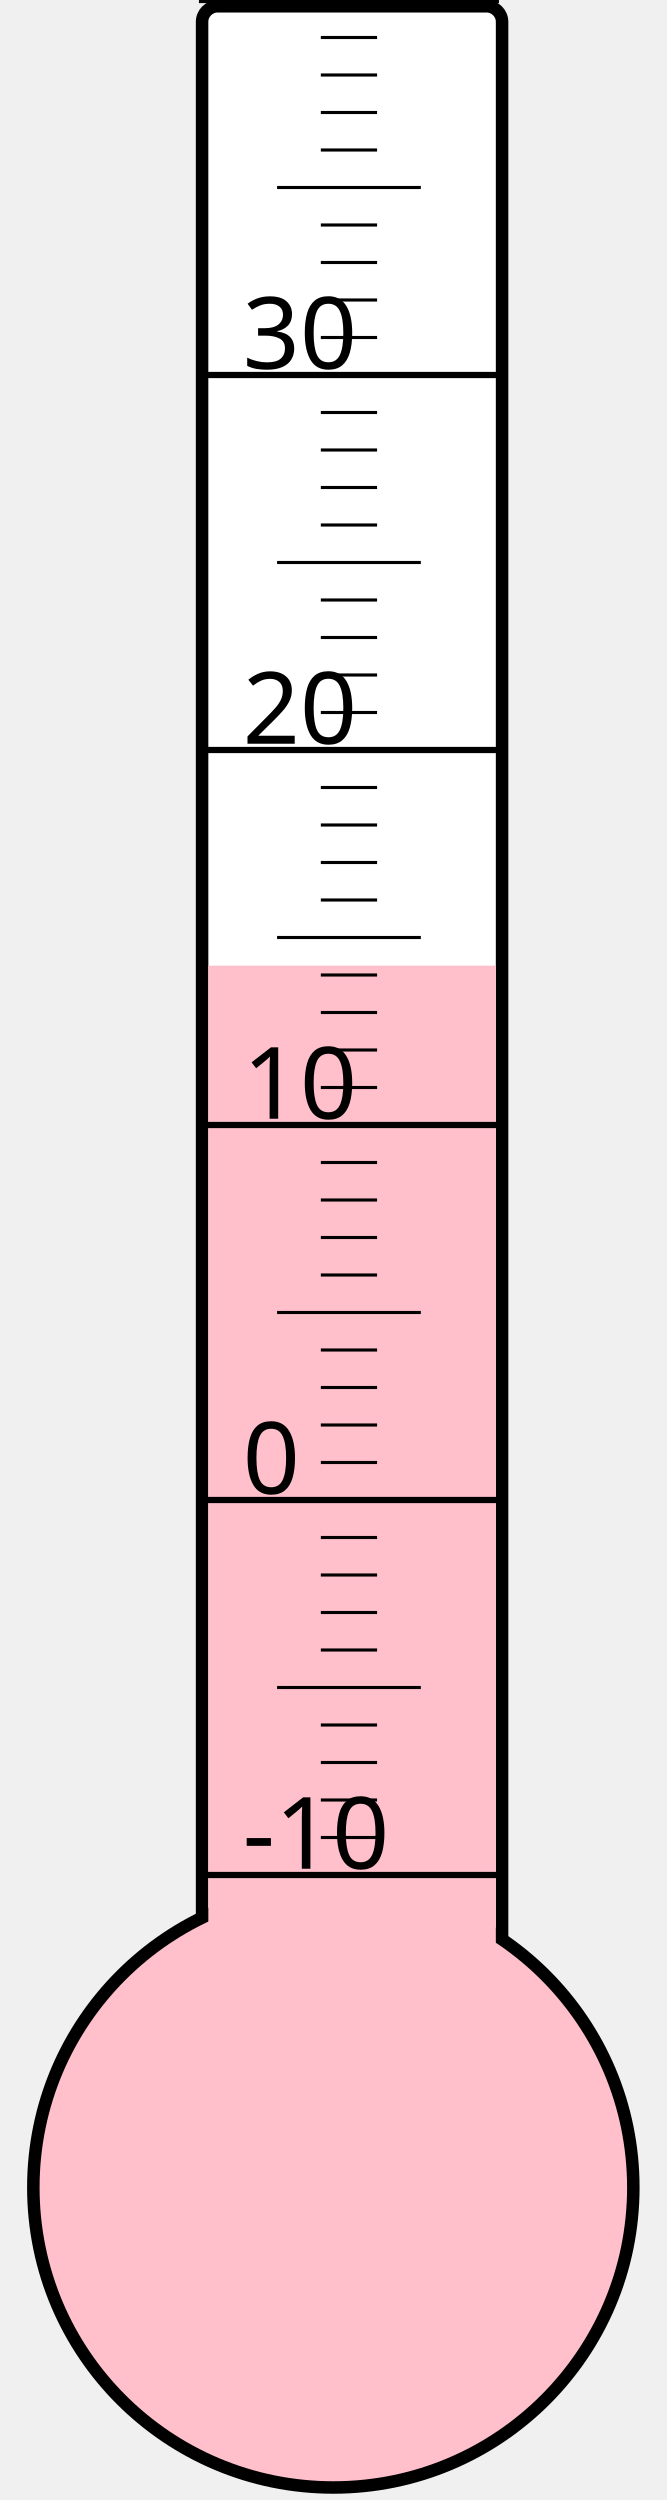
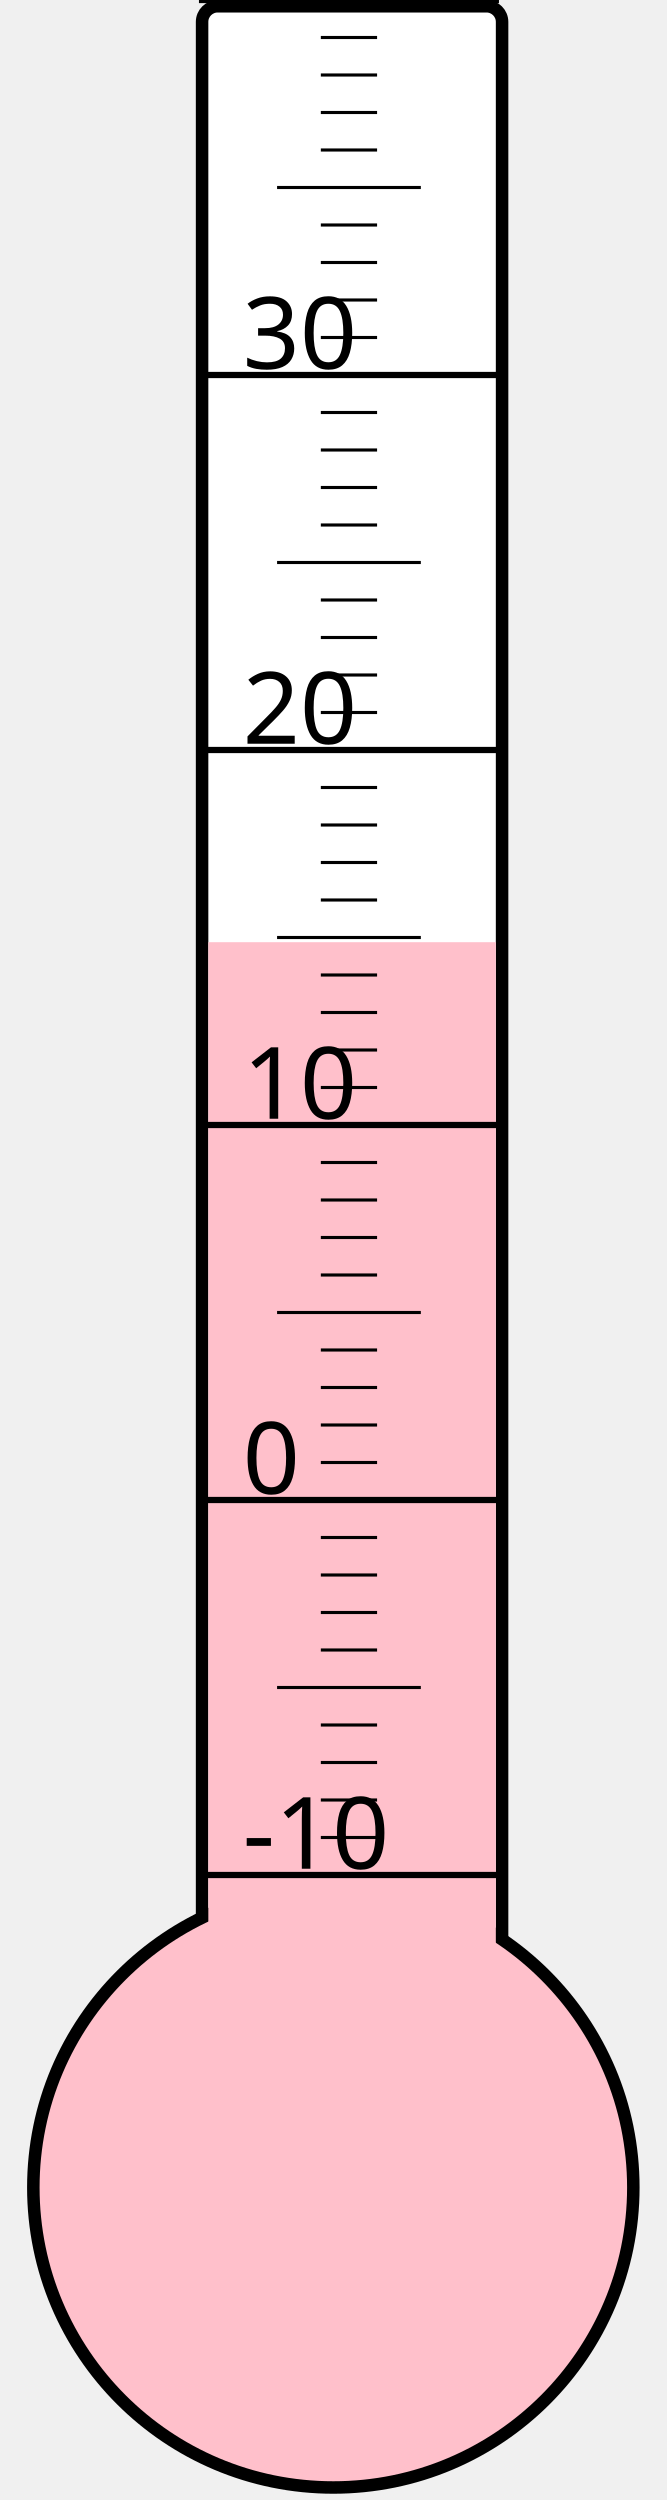
<svg xmlns="http://www.w3.org/2000/svg" width="40px" height="150px" viewBox="0 0 200 800">
  <rect width="200" height="800" x="0" y="0" style="fill: #ffffeb; fill-opacity: 0;" />
  <rect width="96" height="680" x="58" y="2" rx="5" ry="5" style="fill: white; fill-opacity: 1; stroke: black; stroke-width: 4;" />
  <circle cx="100" cy="700" r="96" style="fill: pink; stroke: black; stroke-width: 4;" />
-   <rect width="92" height="391.0" x="60" y="309.0" style="fill: pink; fill-opacity: 1; stroke-width: 0;" />
+   <rect width="92" height="398.5" x="60" y="301.5" style="fill: pink; fill-opacity: 1; stroke-width: 0;" />
  <text x="71" y="598" style="font-family: sans-serif; font-size: 24pt;">-10</text>
  <text x="71" y="478" style="font-family: sans-serif; font-size: 24pt;">0</text>
  <text x="71" y="358" style="font-family: sans-serif; font-size: 24pt;">10</text>
  <text x="71" y="238" style="font-family: sans-serif; font-size: 24pt;">20</text>
  <text x="71" y="118" style="font-family: sans-serif; font-size: 24pt;">30</text>
  <g style="stroke: black;">
    <line x1="57" y1="600" x2="153" y2="600" style="stroke-width: 2;" />
    <line x1="96" y1="588" x2="114" y2="588" style="stroke-width: 1;" />
    <line x1="96" y1="576" x2="114" y2="576" style="stroke-width: 1;" />
    <line x1="96" y1="564" x2="114" y2="564" style="stroke-width: 1;" />
    <line x1="96" y1="552" x2="114" y2="552" style="stroke-width: 1;" />
    <line x1="82" y1="540" x2="128" y2="540" style="stroke-width: 1;" />
    <line x1="96" y1="528" x2="114" y2="528" style="stroke-width: 1;" />
    <line x1="96" y1="516" x2="114" y2="516" style="stroke-width: 1;" />
    <line x1="96" y1="504" x2="114" y2="504" style="stroke-width: 1;" />
    <line x1="96" y1="492" x2="114" y2="492" style="stroke-width: 1;" />
    <line x1="57" y1="480" x2="153" y2="480" style="stroke-width: 2;" />
    <line x1="96" y1="468" x2="114" y2="468" style="stroke-width: 1;" />
    <line x1="96" y1="456" x2="114" y2="456" style="stroke-width: 1;" />
    <line x1="96" y1="444" x2="114" y2="444" style="stroke-width: 1;" />
    <line x1="96" y1="432" x2="114" y2="432" style="stroke-width: 1;" />
    <line x1="82" y1="420" x2="128" y2="420" style="stroke-width: 1;" />
    <line x1="96" y1="408" x2="114" y2="408" style="stroke-width: 1;" />
    <line x1="96" y1="396" x2="114" y2="396" style="stroke-width: 1;" />
    <line x1="96" y1="384" x2="114" y2="384" style="stroke-width: 1;" />
    <line x1="96" y1="372" x2="114" y2="372" style="stroke-width: 1;" />
    <line x1="57" y1="360" x2="153" y2="360" style="stroke-width: 2;" />
    <line x1="96" y1="348" x2="114" y2="348" style="stroke-width: 1;" />
    <line x1="96" y1="336" x2="114" y2="336" style="stroke-width: 1;" />
    <line x1="96" y1="324" x2="114" y2="324" style="stroke-width: 1;" />
    <line x1="96" y1="312" x2="114" y2="312" style="stroke-width: 1;" />
    <line x1="82" y1="300" x2="128" y2="300" style="stroke-width: 1;" />
    <line x1="96" y1="288" x2="114" y2="288" style="stroke-width: 1;" />
    <line x1="96" y1="276" x2="114" y2="276" style="stroke-width: 1;" />
    <line x1="96" y1="264" x2="114" y2="264" style="stroke-width: 1;" />
    <line x1="96" y1="252" x2="114" y2="252" style="stroke-width: 1;" />
    <line x1="57" y1="240" x2="153" y2="240" style="stroke-width: 2;" />
    <line x1="96" y1="228" x2="114" y2="228" style="stroke-width: 1;" />
    <line x1="96" y1="216" x2="114" y2="216" style="stroke-width: 1;" />
    <line x1="96" y1="204" x2="114" y2="204" style="stroke-width: 1;" />
    <line x1="96" y1="192" x2="114" y2="192" style="stroke-width: 1;" />
    <line x1="82" y1="180" x2="128" y2="180" style="stroke-width: 1;" />
    <line x1="96" y1="168" x2="114" y2="168" style="stroke-width: 1;" />
    <line x1="96" y1="156" x2="114" y2="156" style="stroke-width: 1;" />
    <line x1="96" y1="144" x2="114" y2="144" style="stroke-width: 1;" />
    <line x1="96" y1="132" x2="114" y2="132" style="stroke-width: 1;" />
    <line x1="57" y1="120" x2="153" y2="120" style="stroke-width: 2;" />
    <line x1="96" y1="108" x2="114" y2="108" style="stroke-width: 1;" />
    <line x1="96" y1="96" x2="114" y2="96" style="stroke-width: 1;" />
    <line x1="96" y1="84" x2="114" y2="84" style="stroke-width: 1;" />
    <line x1="96" y1="72" x2="114" y2="72" style="stroke-width: 1;" />
    <line x1="82" y1="60" x2="128" y2="60" style="stroke-width: 1;" />
    <line x1="96" y1="48" x2="114" y2="48" style="stroke-width: 1;" />
    <line x1="96" y1="36" x2="114" y2="36" style="stroke-width: 1;" />
    <line x1="96" y1="24" x2="114" y2="24" style="stroke-width: 1;" />
    <line x1="96" y1="12" x2="114" y2="12" style="stroke-width: 1;" />
    <line x1="57" y1="0" x2="153" y2="0" style="stroke-width: 2;" />
  </g>
</svg>
